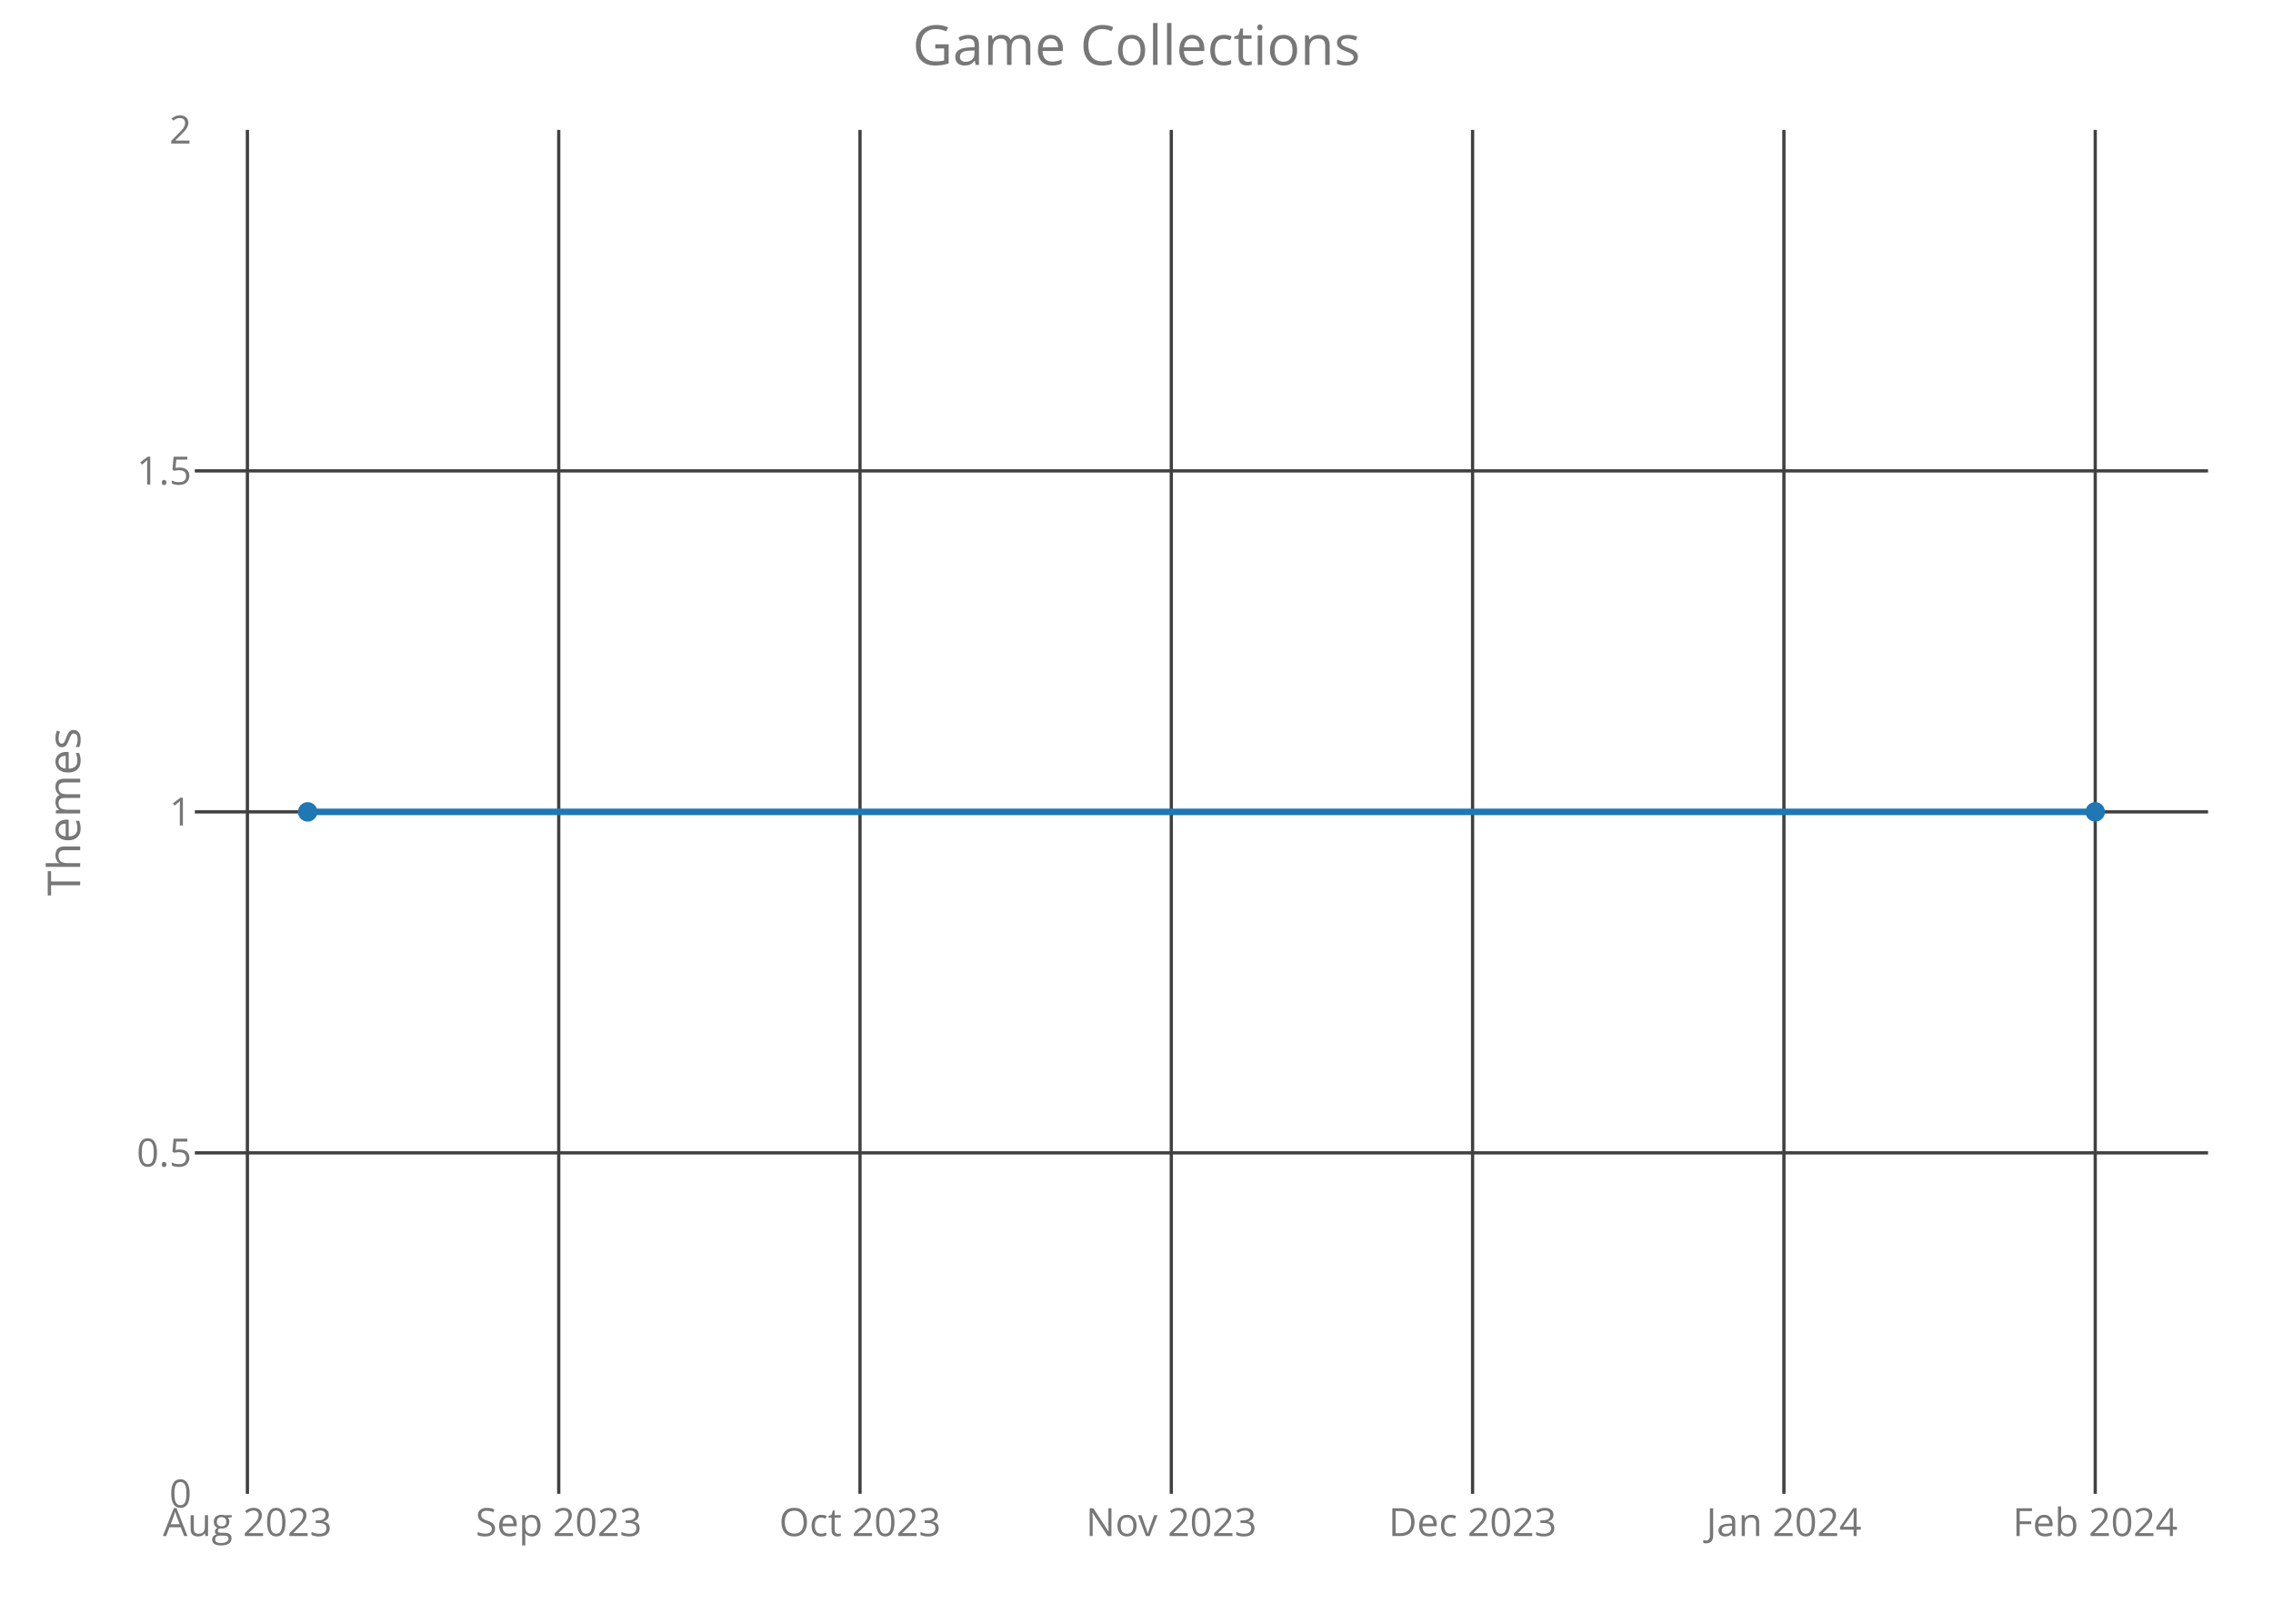
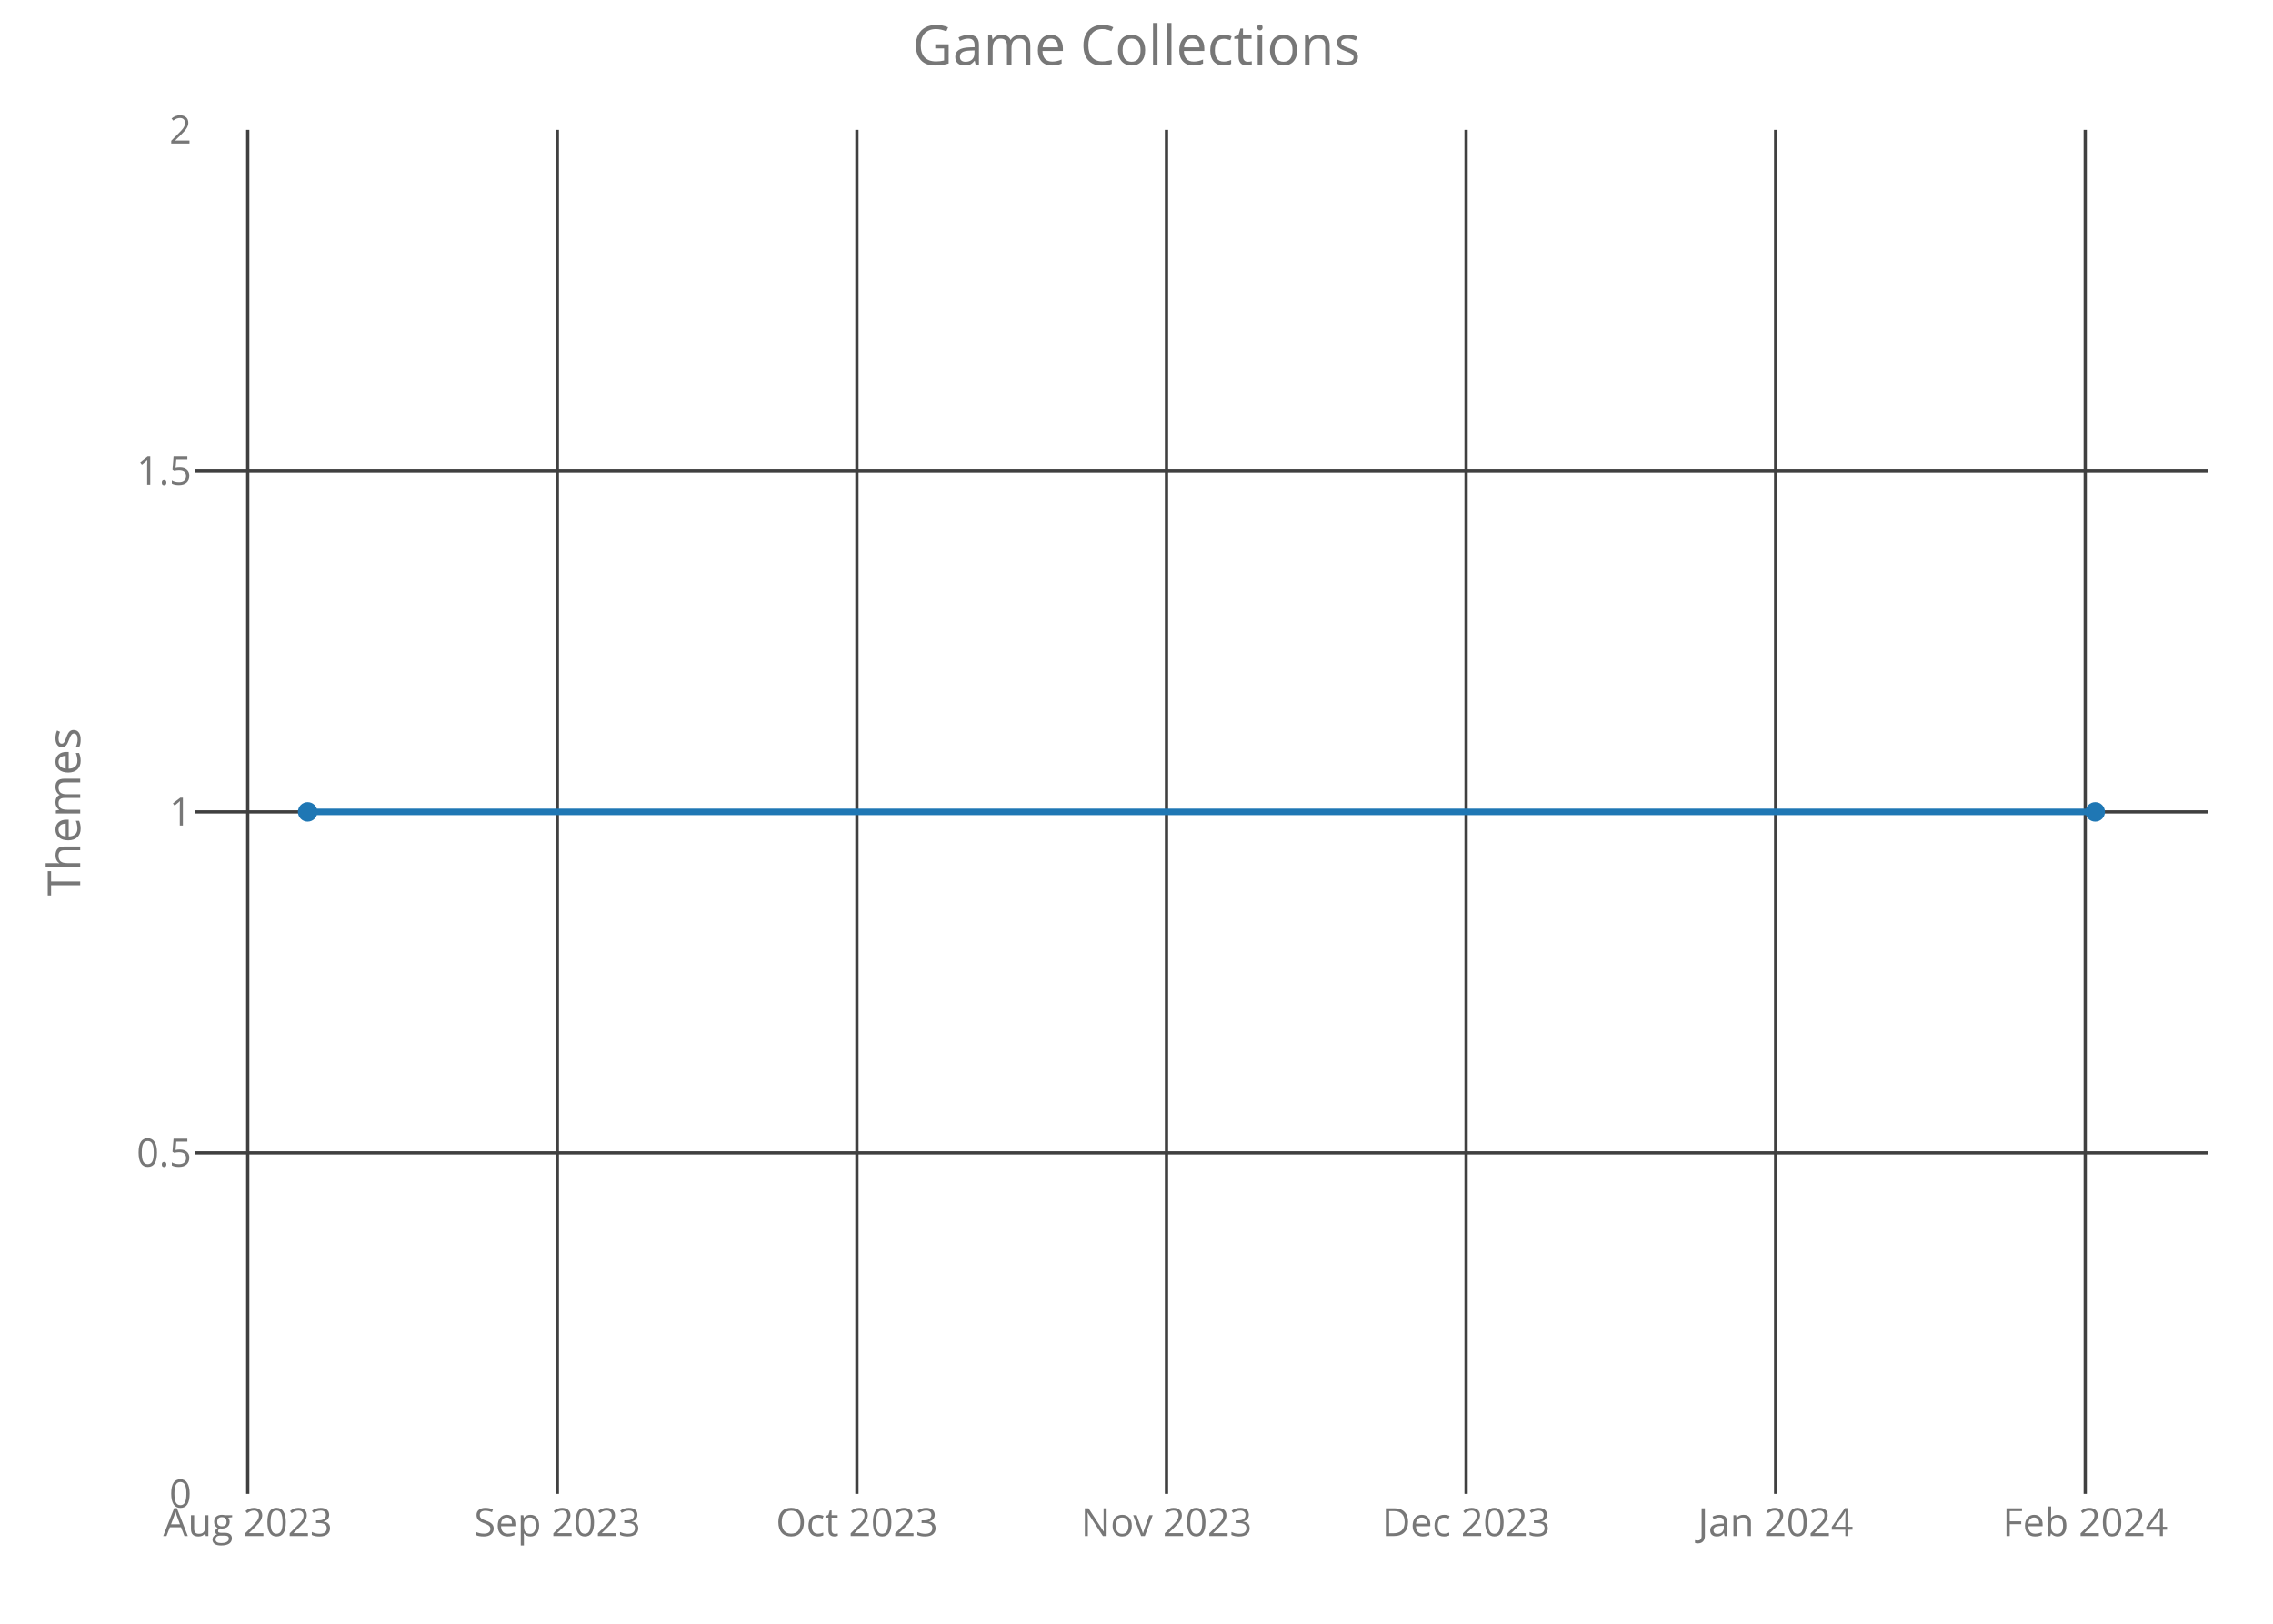
<svg xmlns="http://www.w3.org/2000/svg" class="main-svg" width="700" height="500" style="" viewBox="0 0 700 500">
  <rect x="0" y="0" width="700" height="500" style="fill: rgb(0, 0, 0); fill-opacity: 0;" />
-   <defs id="defs-b1e0c0">
+   <defs id="defs-d3c3d1">
    <g class="clips">
-       <clipPath id="clipb1e0c0xyplot" class="plotclip">
+       <clipPath id="clipd3c3d1xyplot" class="plotclip">
        <rect width="620" height="420" />
      </clipPath>
-       <clipPath class="axesclip" id="clipb1e0c0x">
+       <clipPath class="axesclip" id="clipd3c3d1x">
        <rect x="60" y="0" width="620" height="500" />
      </clipPath>
-       <clipPath class="axesclip" id="clipb1e0c0y">
+       <clipPath class="axesclip" id="clipd3c3d1y">
        <rect x="0" y="40" width="700" height="420" />
      </clipPath>
-       <clipPath class="axesclip" id="clipb1e0c0xy">
+       <clipPath class="axesclip" id="clipd3c3d1xy">
        <rect x="60" y="40" width="620" height="420" />
      </clipPath>
    </g>
    <g class="gradients" />
  </defs>
  <g class="bglayer">
    <rect class="bg" x="60" y="40" width="620" height="420" style="fill: rgb(0, 0, 0); fill-opacity: 0; stroke-width: 0;" />
  </g>
  <g class="layer-below">
    <g class="imagelayer" />
    <g class="shapelayer" />
  </g>
  <g class="cartesianlayer">
    <g class="subplot xy">
      <g class="layer-subplot">
        <g class="shapelayer" />
        <g class="imagelayer" />
      </g>
      <g class="gridlayer">
        <g class="x">
-           <path class="xgrid crisp" transform="translate(76.19,0)" d="M0,40v420" style="stroke: rgb(64, 64, 64); stroke-opacity: 1; stroke-width: 1px;" />
-           <path class="xgrid crisp" transform="translate(172.07,0)" d="M0,40v420" style="stroke: rgb(64, 64, 64); stroke-opacity: 1; stroke-width: 1px;" />
-           <path class="xgrid crisp" transform="translate(264.85,0)" d="M0,40v420" style="stroke: rgb(64, 64, 64); stroke-opacity: 1; stroke-width: 1px;" />
-           <path class="xgrid crisp" transform="translate(360.72,0)" d="M0,40v420" style="stroke: rgb(64, 64, 64); stroke-opacity: 1; stroke-width: 1px;" />
-           <path class="xgrid crisp" transform="translate(453.5,0)" d="M0,40v420" style="stroke: rgb(64, 64, 64); stroke-opacity: 1; stroke-width: 1px;" />
-           <path class="xgrid crisp" transform="translate(549.38,0)" d="M0,40v420" style="stroke: rgb(64, 64, 64); stroke-opacity: 1; stroke-width: 1px;" />
-           <path class="xgrid crisp" transform="translate(645.25,0)" d="M0,40v420" style="stroke: rgb(64, 64, 64); stroke-opacity: 1; stroke-width: 1px;" />
+           <path class="xgrid crisp" transform="translate(76.3,0)" d="M0,40v420" style="stroke: rgb(64, 64, 64); stroke-opacity: 1; stroke-width: 1px;" />
+           <path class="xgrid crisp" transform="translate(171.64,0)" d="M0,40v420" style="stroke: rgb(64, 64, 64); stroke-opacity: 1; stroke-width: 1px;" />
+           <path class="xgrid crisp" transform="translate(263.9,0)" d="M0,40v420" style="stroke: rgb(64, 64, 64); stroke-opacity: 1; stroke-width: 1px;" />
+           <path class="xgrid crisp" transform="translate(359.24,0)" d="M0,40v420" style="stroke: rgb(64, 64, 64); stroke-opacity: 1; stroke-width: 1px;" />
+           <path class="xgrid crisp" transform="translate(451.5,0)" d="M0,40v420" style="stroke: rgb(64, 64, 64); stroke-opacity: 1; stroke-width: 1px;" />
+           <path class="xgrid crisp" transform="translate(546.84,0)" d="M0,40v420" style="stroke: rgb(64, 64, 64); stroke-opacity: 1; stroke-width: 1px;" />
+           <path class="xgrid crisp" transform="translate(642.17,0)" d="M0,40v420" style="stroke: rgb(64, 64, 64); stroke-opacity: 1; stroke-width: 1px;" />
        </g>
        <g class="y">
          <path class="ygrid crisp" transform="translate(0,355)" d="M60,0h620" style="stroke: rgb(64, 64, 64); stroke-opacity: 1; stroke-width: 1px;" />
          <path class="ygrid crisp" transform="translate(0,250)" d="M60,0h620" style="stroke: rgb(64, 64, 64); stroke-opacity: 1; stroke-width: 1px;" />
          <path class="ygrid crisp" transform="translate(0,145)" d="M60,0h620" style="stroke: rgb(64, 64, 64); stroke-opacity: 1; stroke-width: 1px;" />
        </g>
      </g>
      <g class="zerolinelayer" />
      <path class="xlines-below crisp" d="M0,0" style="fill: none;" />
      <path class="ylines-below crisp" d="M0,0" style="fill: none;" />
      <g class="overlines-below" />
      <g class="xaxislayer-below">
        <g class="xtick">
-           <text text-anchor="middle" x="0" y="473" transform="translate(76.19,0)" style="font-family: 'Open Sans'; font-size: 12px; fill: rgb(119, 119, 119); fill-opacity: 1; white-space: pre;">Aug 2023</text>
+           <text text-anchor="middle" x="0" y="473" transform="translate(76.3,0)" style="font-family: 'Open Sans'; font-size: 12px; fill: rgb(119, 119, 119); fill-opacity: 1; white-space: pre;">Aug 2023</text>
        </g>
        <g class="xtick">
-           <text text-anchor="middle" x="0" y="473" transform="translate(172.07,0)" style="font-family: 'Open Sans'; font-size: 12px; fill: rgb(119, 119, 119); fill-opacity: 1; white-space: pre;">Sep 2023</text>
+           <text text-anchor="middle" x="0" y="473" transform="translate(171.64,0)" style="font-family: 'Open Sans'; font-size: 12px; fill: rgb(119, 119, 119); fill-opacity: 1; white-space: pre;">Sep 2023</text>
        </g>
        <g class="xtick">
-           <text text-anchor="middle" x="0" y="473" transform="translate(264.85,0)" style="font-family: 'Open Sans'; font-size: 12px; fill: rgb(119, 119, 119); fill-opacity: 1; white-space: pre;">Oct 2023</text>
+           <text text-anchor="middle" x="0" y="473" transform="translate(263.9,0)" style="font-family: 'Open Sans'; font-size: 12px; fill: rgb(119, 119, 119); fill-opacity: 1; white-space: pre;">Oct 2023</text>
        </g>
        <g class="xtick">
-           <text text-anchor="middle" x="0" y="473" transform="translate(360.72,0)" style="font-family: 'Open Sans'; font-size: 12px; fill: rgb(119, 119, 119); fill-opacity: 1; white-space: pre;">Nov 2023</text>
+           <text text-anchor="middle" x="0" y="473" transform="translate(359.24,0)" style="font-family: 'Open Sans'; font-size: 12px; fill: rgb(119, 119, 119); fill-opacity: 1; white-space: pre;">Nov 2023</text>
        </g>
        <g class="xtick">
-           <text text-anchor="middle" x="0" y="473" transform="translate(453.5,0)" style="font-family: 'Open Sans'; font-size: 12px; fill: rgb(119, 119, 119); fill-opacity: 1; white-space: pre;">Dec 2023</text>
+           <text text-anchor="middle" x="0" y="473" transform="translate(451.5,0)" style="font-family: 'Open Sans'; font-size: 12px; fill: rgb(119, 119, 119); fill-opacity: 1; white-space: pre;">Dec 2023</text>
        </g>
        <g class="xtick">
-           <text text-anchor="middle" x="0" y="473" transform="translate(549.38,0)" style="font-family: 'Open Sans'; font-size: 12px; fill: rgb(119, 119, 119); fill-opacity: 1; white-space: pre;">Jan 2024</text>
+           <text text-anchor="middle" x="0" y="473" transform="translate(546.84,0)" style="font-family: 'Open Sans'; font-size: 12px; fill: rgb(119, 119, 119); fill-opacity: 1; white-space: pre;">Jan 2024</text>
        </g>
        <g class="xtick">
-           <text text-anchor="middle" x="0" y="473" transform="translate(645.25,0)" style="font-family: 'Open Sans'; font-size: 12px; fill: rgb(119, 119, 119); fill-opacity: 1; white-space: pre;">Feb 2024</text>
+           <text text-anchor="middle" x="0" y="473" transform="translate(642.17,0)" style="font-family: 'Open Sans'; font-size: 12px; fill: rgb(119, 119, 119); fill-opacity: 1; white-space: pre;">Feb 2024</text>
        </g>
      </g>
      <g class="yaxislayer-below">
        <g class="ytick">
          <text text-anchor="end" x="59" y="4.2" transform="translate(0,460)" style="font-family: 'Open Sans'; font-size: 12px; fill: rgb(119, 119, 119); fill-opacity: 1; white-space: pre;">0</text>
        </g>
        <g class="ytick">
          <text text-anchor="end" x="59" y="4.2" transform="translate(0,355)" style="font-family: 'Open Sans'; font-size: 12px; fill: rgb(119, 119, 119); fill-opacity: 1; white-space: pre;">0.5</text>
        </g>
        <g class="ytick">
          <text text-anchor="end" x="59" y="4.2" transform="translate(0,250)" style="font-family: 'Open Sans'; font-size: 12px; fill: rgb(119, 119, 119); fill-opacity: 1; white-space: pre;">1</text>
        </g>
        <g class="ytick">
          <text text-anchor="end" x="59" y="4.2" transform="translate(0,145)" style="font-family: 'Open Sans'; font-size: 12px; fill: rgb(119, 119, 119); fill-opacity: 1; white-space: pre;">1.5</text>
        </g>
        <g class="ytick">
          <text text-anchor="end" x="59" y="4.2" transform="translate(0,40)" style="font-family: 'Open Sans'; font-size: 12px; fill: rgb(119, 119, 119); fill-opacity: 1; white-space: pre;">2</text>
        </g>
      </g>
      <g class="overaxes-below" />
-       <g class="plot" transform="translate(60,40)" clip-path="url('#clipb1e0c0xyplot')">
+       <g class="plot" transform="translate(60,40)" clip-path="url('#clipd3c3d1xyplot')">
        <g class="scatterlayer mlayer">
-           <g class="trace scatter traceadd1d8" style="stroke-miterlimit: 2; opacity: 1;">
+           <g class="trace scatter traced04734" style="stroke-miterlimit: 2; opacity: 1;">
            <g class="fills" />
            <g class="errorbars" />
            <g class="lines">
              <path class="js-line" d="M34.75,210L585.25,210" style="vector-effect: non-scaling-stroke; fill: none; stroke: rgb(31, 119, 180); stroke-opacity: 1; stroke-width: 2px; opacity: 1;" />
            </g>
            <g class="points">
              <path class="point" transform="translate(34.75,210)" d="M3,0A3,3 0 1,1 0,-3A3,3 0 0,1 3,0Z" style="opacity: 1; stroke-width: 0px; fill: rgb(31, 119, 180); fill-opacity: 1;" />
              <path class="point" transform="translate(585.25,210)" d="M3,0A3,3 0 1,1 0,-3A3,3 0 0,1 3,0Z" style="opacity: 1; stroke-width: 0px; fill: rgb(31, 119, 180); fill-opacity: 1;" />
            </g>
            <g class="text" />
          </g>
        </g>
      </g>
      <g class="overplot" />
      <path class="xlines-above" />
      <path class="ylines-above" />
      <g class="overlines-above" />
      <g class="xaxislayer-above" />
      <g class="yaxislayer-above" />
      <g class="overaxes-above" />
    </g>
  </g>
  <g class="polarlayer" />
  <g class="ternarylayer" />
  <g class="geolayer" />
  <g class="funnelarealayer" />
  <g class="pielayer" />
  <g class="treemaplayer" />
  <g class="sunburstlayer" />
  <g class="glimages" />
-   <defs id="topdefs-b1e0c0">
+   <defs id="topdefs-d3c3d1">
    <g class="clips" />
  </defs>
  <g class="layer-above">
    <g class="imagelayer" />
    <g class="shapelayer" />
  </g>
  <g class="infolayer">
    <g class="g-gtitle">
      <text class="gtitle" x="350" y="20" text-anchor="middle" dy="0em" style="font-family: 'Open Sans'; font-size: 17px; fill: rgb(119, 119, 119); opacity: 1; font-weight: normal; white-space: pre;">Game Collections</text>
    </g>
    <g class="g-xtitle" />
    <g class="g-ytitle">
      <text class="ytitle" transform="rotate(-90,24.7,250)" x="24.7" y="250" text-anchor="middle" style="font-family: 'Open Sans'; font-size: 14px; fill: rgb(119, 119, 119); opacity: 1; font-weight: normal; white-space: pre;">Themes</text>
    </g>
  </g>
</svg>
